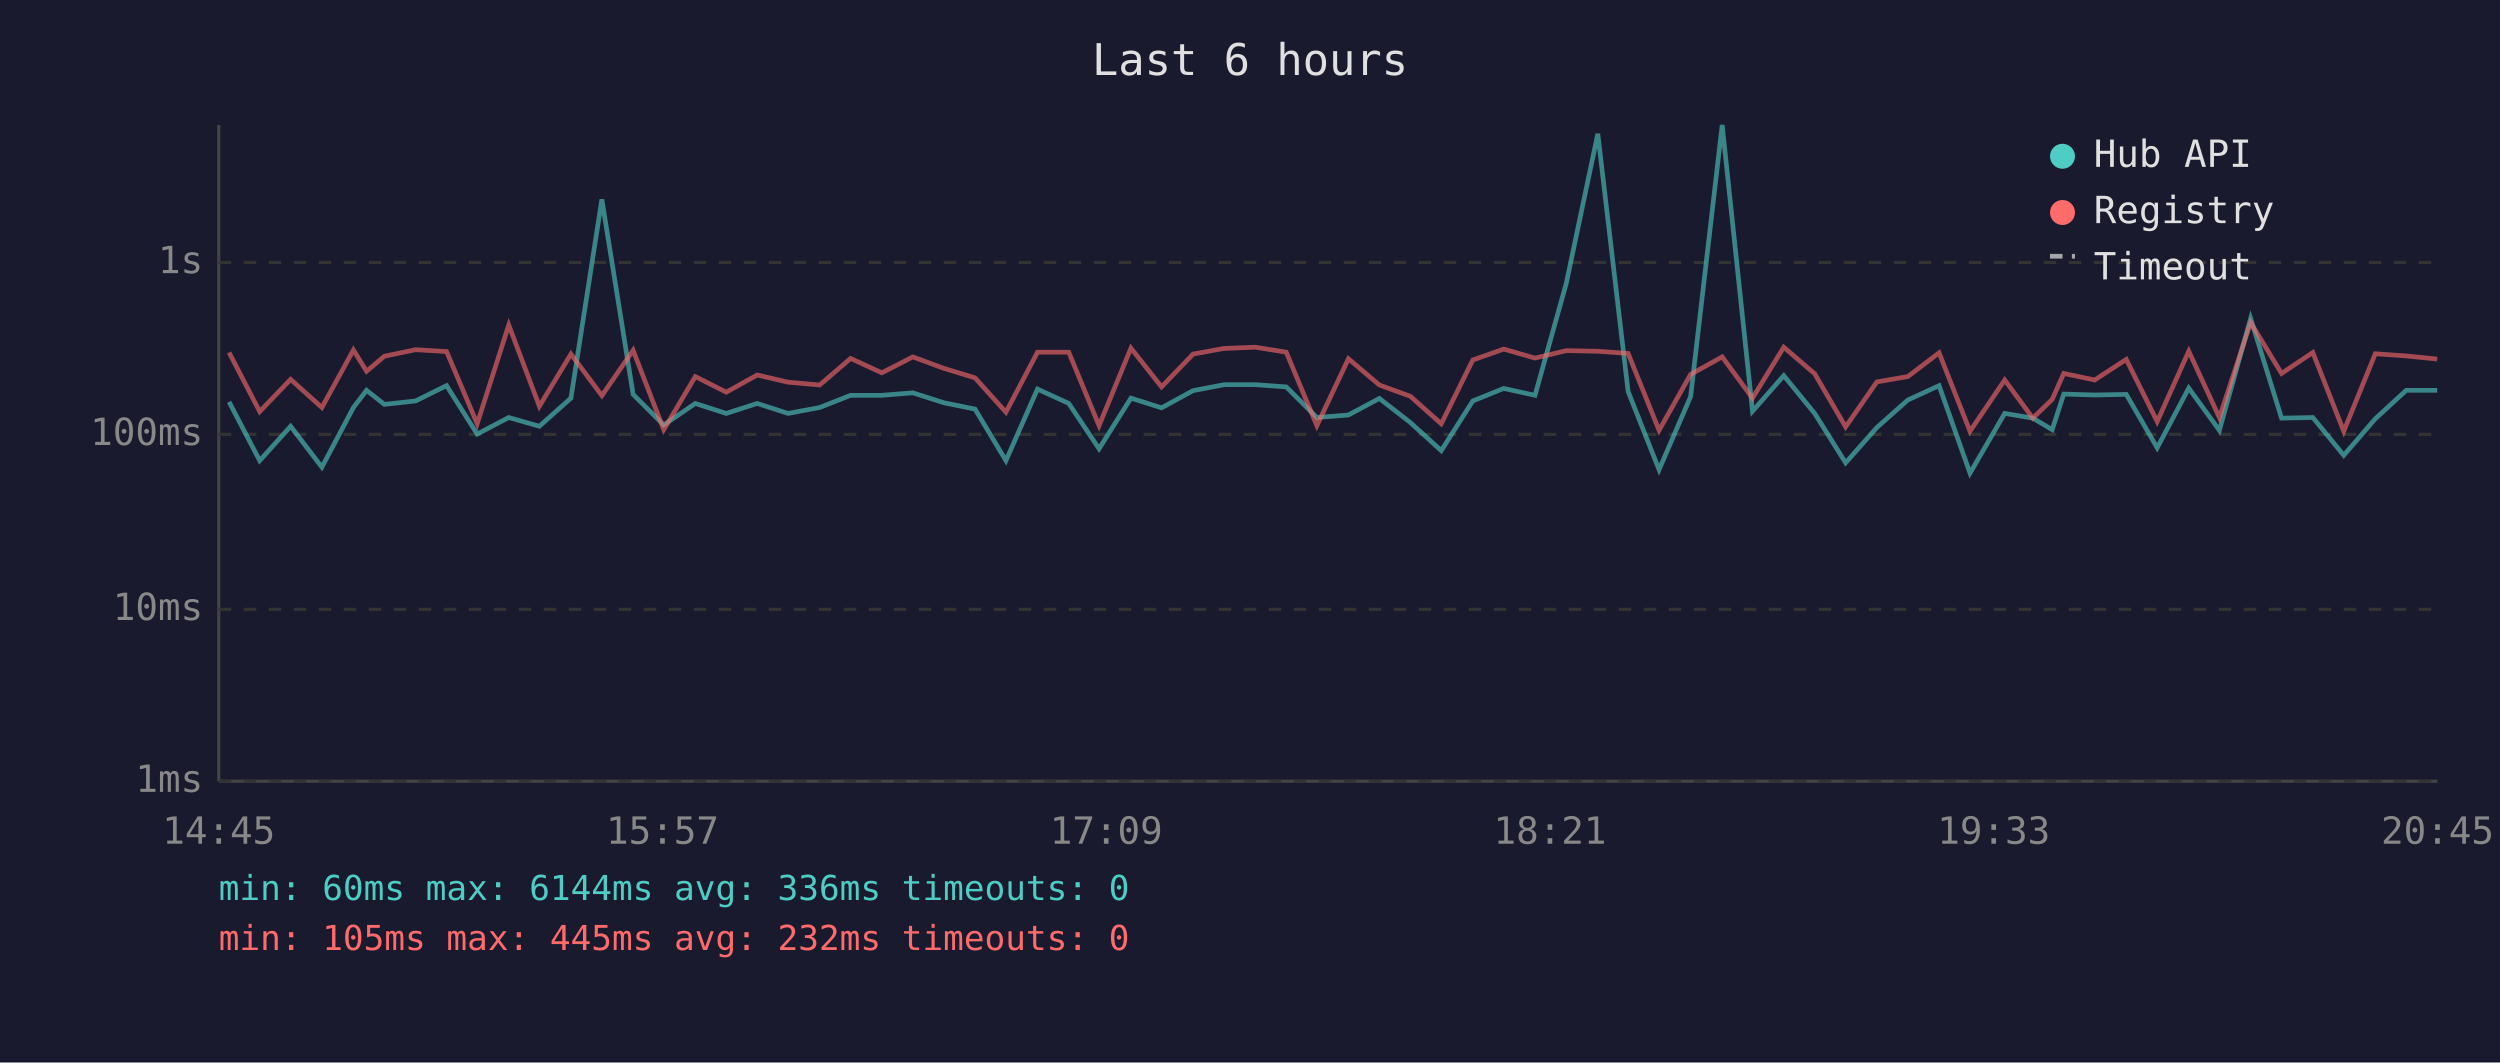
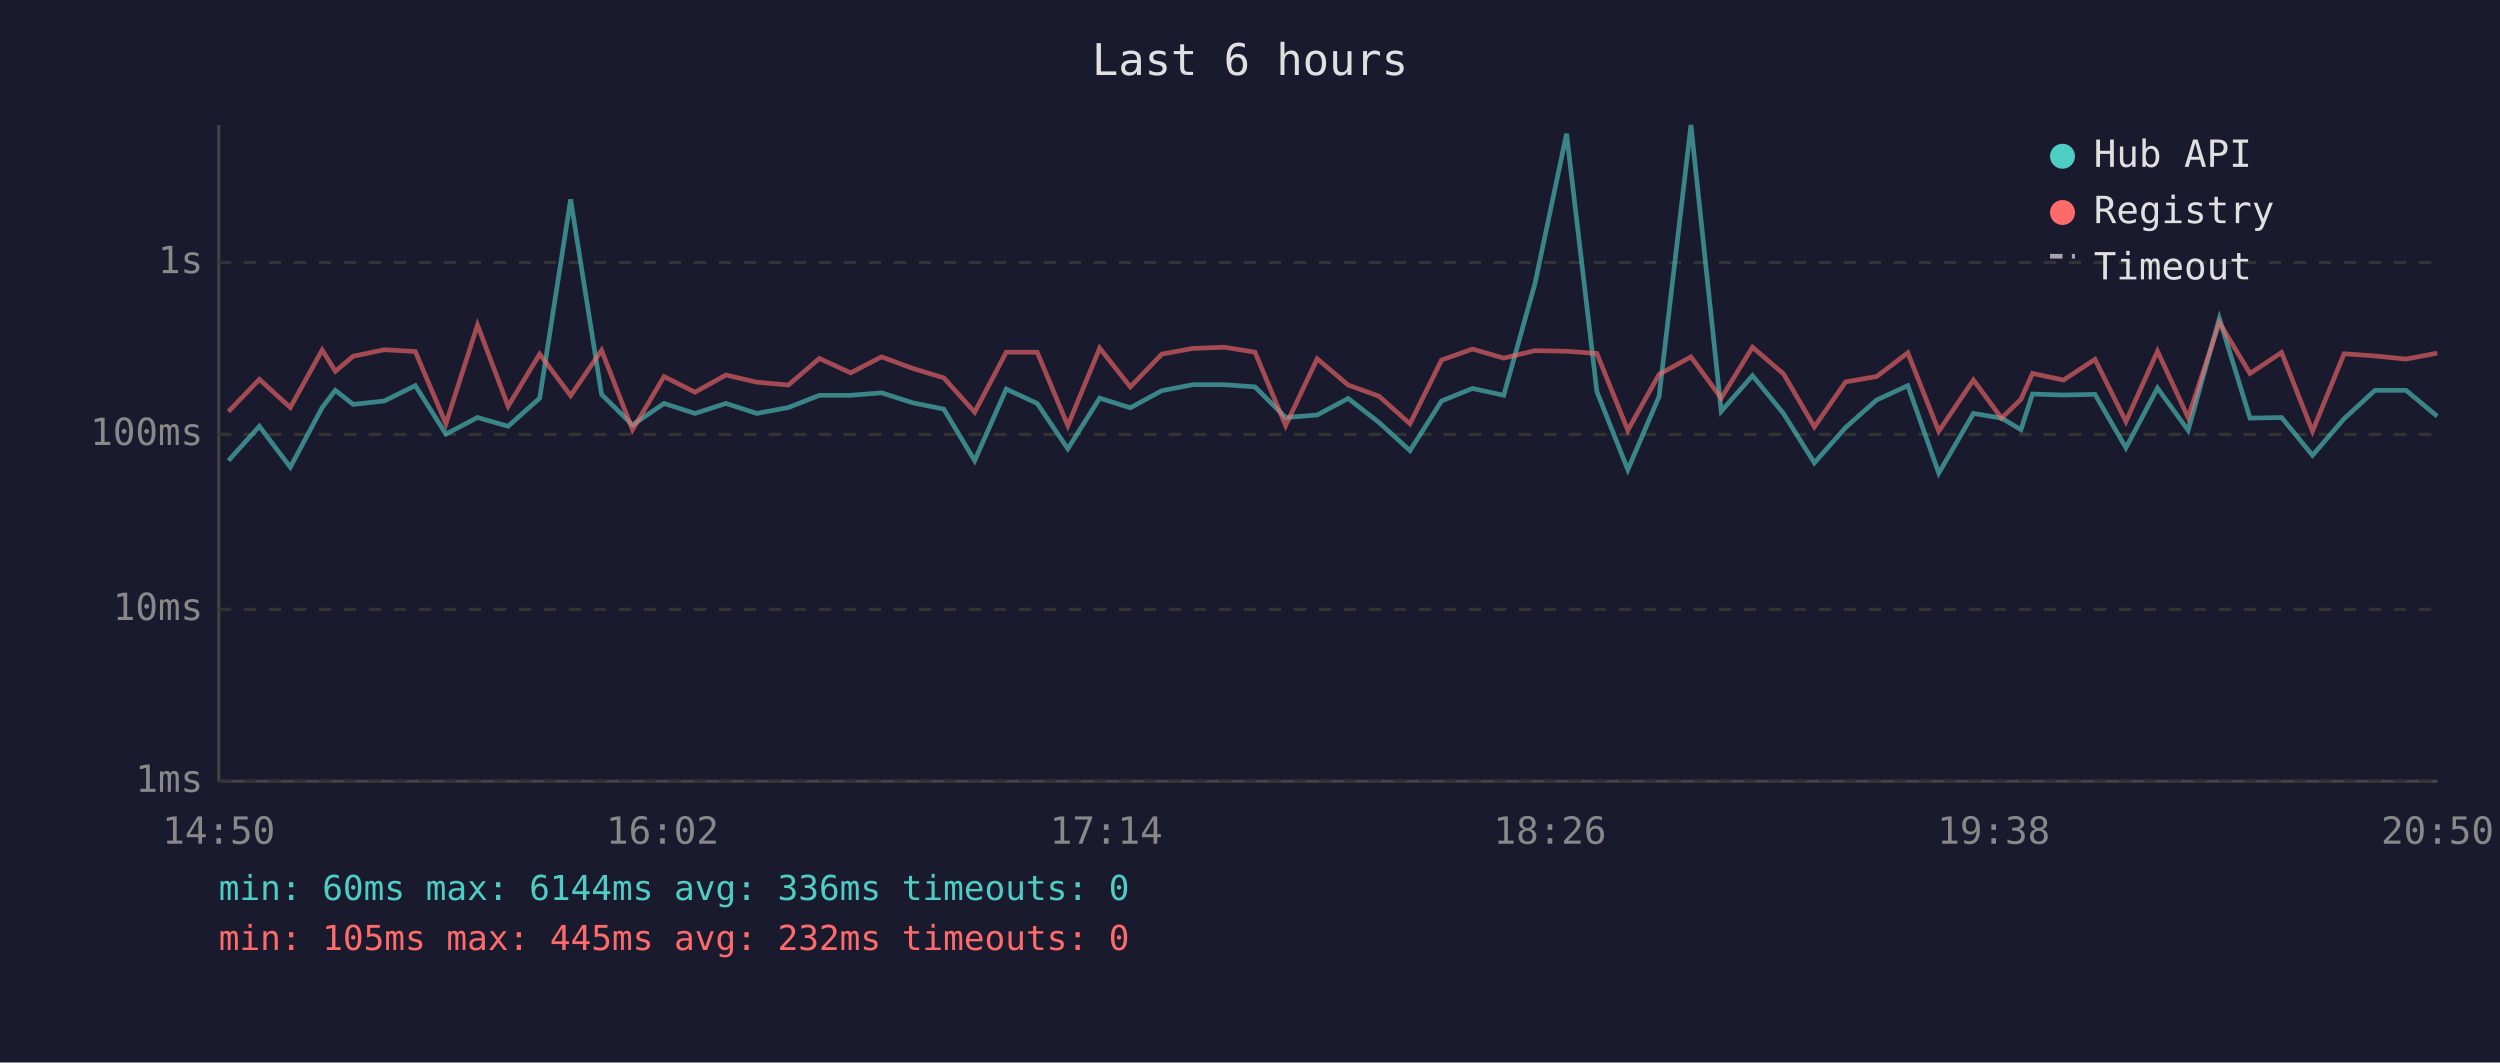
<svg xmlns="http://www.w3.org/2000/svg" viewBox="0 0 800 340" font-family="monospace" font-size="12">
  <rect width="800" height="340" fill="#1a1a2e" />
  <text x="400" y="24" fill="#e0e0e0" font-size="14" text-anchor="middle">Last 6 hours</text>
  <line x1="70" y1="40" x2="70" y2="250" stroke="#444" stroke-width="1" />
  <line x1="70" y1="250" x2="780" y2="250" stroke="#444" stroke-width="1" />
  <line x1="70" y1="250" x2="780" y2="250" stroke="#333" stroke-width="1" stroke-dasharray="4" />
  <text x="65" y="250" fill="#888" text-anchor="end" dominant-baseline="middle">1ms</text>
  <line x1="70" y1="195" x2="780" y2="195" stroke="#333" stroke-width="1" stroke-dasharray="4" />
  <text x="65" y="195" fill="#888" text-anchor="end" dominant-baseline="middle">10ms</text>
  <line x1="70" y1="139" x2="780" y2="139" stroke="#333" stroke-width="1" stroke-dasharray="4" />
  <text x="65" y="139" fill="#888" text-anchor="end" dominant-baseline="middle">100ms</text>
  <line x1="70" y1="84" x2="780" y2="84" stroke="#333" stroke-width="1" stroke-dasharray="4" />
  <text x="65" y="84" fill="#888" text-anchor="end" dominant-baseline="middle">1s</text>
-   <text x="70" y="270" fill="#888" text-anchor="middle">14:45</text>
-   <text x="212" y="270" fill="#888" text-anchor="middle">15:57</text>
-   <text x="354" y="270" fill="#888" text-anchor="middle">17:09</text>
-   <text x="496" y="270" fill="#888" text-anchor="middle">18:21</text>
-   <text x="638" y="270" fill="#888" text-anchor="middle">19:33</text>
-   <text x="780" y="270" fill="#888" text-anchor="middle">20:45</text>
-   <polyline points="73.3,128.6 83.1,147.4 93.0,136.4 103.0,149.5 113.1,130.4 117.3,124.9 123.0,129.4 133.0,128.3 142.9,123.4 152.7,138.9 162.8,133.6 172.6,136.4 182.7,127.4 192.6,63.8 202.6,126.2 212.4,136.0 222.5,129.1 232.4,132.3 242.3,129.1 252.2,132.3 262.3,130.4 272.2,126.5 282.2,126.5 292.1,125.7 302.1,128.9 312.0,130.9 321.9,147.4 332.0,124.5 342.0,129.1 351.7,143.6 361.9,127.4 371.7,130.5 381.8,125.0 391.7,123.1 401.7,123.1 411.6,123.8 421.4,133.6 431.5,132.8 441.4,127.5 451.3,135.2 461.2,144.2 471.3,128.3 481.2,124.3 491.2,126.5 501.2,90.7 511.3,42.8 521.0,125.3 530.9,150.3 541.0,126.9 551.1,40.0 560.8,131.6 570.8,120.2 580.7,132.3 590.6,148.1 600.6,136.8 610.5,128.0 620.5,123.4 630.4,151.4 641.5,132.3 650.5,133.8 656.7,137.5 660.4,126.1 670.3,126.4 680.4,126.2 690.3,143.3 700.4,124.2 710.2,137.7 720.2,101.9 730.1,133.8 740.1,133.6 750.0,145.7 760.1,134.0 770.0,124.9 779.9,124.9" fill="none" stroke="#4ecdc4" stroke-width="1.5" opacity="0.6" />
-   <polyline points="73.3,112.8 83.1,131.7 93.0,121.4 103.0,130.4 113.1,112.0 117.3,118.8 123.0,114.0 133.0,111.9 142.9,112.5 152.7,135.6 162.8,104.0 172.6,130.0 182.7,113.3 192.6,126.6 202.6,112.1 212.4,137.5 222.5,120.5 232.4,125.5 242.3,120.0 252.2,122.3 262.3,123.2 272.2,114.7 282.2,119.3 292.1,114.2 302.1,117.9 312.0,120.9 321.9,131.9 332.0,112.7 342.0,112.7 351.7,136.2 361.9,111.4 371.7,123.8 381.8,113.3 391.7,111.5 401.7,111.1 411.6,112.7 421.4,136.2 431.5,114.8 441.4,123.2 451.3,126.8 461.2,135.6 471.3,115.2 481.2,111.7 491.2,114.6 501.2,112.2 511.3,112.4 521.0,113.1 530.9,137.7 541.0,119.8 551.1,114.2 560.8,127.4 570.8,111.1 580.7,119.6 590.6,136.6 600.6,122.2 610.5,120.5 620.5,112.9 630.4,138.0 641.5,121.6 650.5,133.8 656.7,127.8 660.4,119.5 670.3,121.6 680.4,115.0 690.3,134.9 700.4,112.4 710.2,133.6 720.2,103.2 730.1,119.5 740.1,112.8 750.0,138.0 760.1,113.2 770.0,113.9 779.9,114.9" fill="none" stroke="#ff6b6b" stroke-width="1.5" opacity="0.6" />
+   <text x="70" y="270" fill="#888" text-anchor="middle">14:50</text>
+   <text x="212" y="270" fill="#888" text-anchor="middle">16:02</text>
+   <text x="354" y="270" fill="#888" text-anchor="middle">17:14</text>
+   <text x="496" y="270" fill="#888" text-anchor="middle">18:26</text>
+   <text x="638" y="270" fill="#888" text-anchor="middle">19:38</text>
+   <text x="780" y="270" fill="#888" text-anchor="middle">20:50</text>
+   <polyline points="73.1,147.4 83.0,136.4 92.9,149.5 103.1,130.4 107.3,124.9 113.0,129.4 123.0,128.3 132.9,123.4 142.7,138.9 152.8,133.6 162.6,136.4 172.7,127.4 182.6,63.8 192.5,126.2 202.4,136.0 212.5,129.1 222.4,132.3 232.3,129.1 242.2,132.3 252.3,130.4 262.2,126.5 272.2,126.5 282.1,125.7 292.1,128.9 302.0,130.9 311.9,147.4 322.0,124.5 331.9,129.1 341.7,143.6 351.9,127.4 361.7,130.5 371.8,125.0 381.7,123.1 391.7,123.1 401.6,123.8 411.4,133.6 421.5,132.8 431.4,127.5 441.3,135.2 451.2,144.2 461.3,128.3 471.2,124.3 481.2,126.5 491.2,90.7 501.3,42.8 511.0,125.3 520.9,150.3 530.9,126.9 541.1,40.0 550.8,131.6 560.8,120.2 570.7,132.3 580.6,148.1 590.6,136.8 600.5,128.0 610.5,123.4 620.4,151.4 631.5,132.3 640.5,133.8 646.7,137.5 650.4,126.1 660.3,126.4 670.4,126.2 680.3,143.3 690.4,124.2 700.2,137.7 710.2,101.9 720.0,133.8 730.1,133.6 740.0,145.7 750.1,134.0 760.0,124.9 769.9,124.9 779.9,133.2" fill="none" stroke="#4ecdc4" stroke-width="1.5" opacity="0.6" />
+   <polyline points="73.1,131.7 83.0,121.4 92.9,130.4 103.1,112.0 107.3,118.8 113.0,114.0 123.0,111.9 132.9,112.5 142.7,135.6 152.8,104.0 162.6,130.0 172.7,113.3 182.6,126.6 192.5,112.1 202.4,137.5 212.5,120.5 222.4,125.5 232.3,120.0 242.2,122.3 252.3,123.2 262.2,114.7 272.2,119.3 282.1,114.2 292.1,117.9 302.0,120.9 311.9,131.9 322.0,112.7 331.9,112.7 341.7,136.2 351.9,111.4 361.7,123.8 371.8,113.3 381.7,111.5 391.7,111.1 401.6,112.7 411.4,136.2 421.5,114.8 431.4,123.2 441.3,126.8 451.2,135.6 461.3,115.2 471.2,111.7 481.2,114.6 491.2,112.2 501.3,112.4 511.0,113.1 520.9,137.7 530.9,119.8 541.1,114.2 550.8,127.4 560.8,111.1 570.7,119.6 580.6,136.6 590.6,122.2 600.5,120.5 610.5,112.9 620.4,138.0 631.5,121.6 640.5,133.8 646.7,127.8 650.4,119.5 660.3,121.6 670.4,115.0 680.3,134.9 690.4,112.4 700.2,133.6 710.2,103.2 720.0,119.5 730.1,112.8 740.0,138.0 750.1,113.2 760.0,113.9 769.9,114.9 779.9,113.0" fill="none" stroke="#ff6b6b" stroke-width="1.5" opacity="0.6" />
  <circle cx="660" cy="50" r="4" fill="#4ecdc4" />
  <text x="670" y="50" fill="#e0e0e0" dominant-baseline="middle">Hub API</text>
  <circle cx="660" cy="68" r="4" fill="#ff6b6b" />
  <text x="670" y="68" fill="#e0e0e0" dominant-baseline="middle">Registry</text>
  <line x1="656" y1="82" x2="664" y2="82" stroke="#e0e0e0" stroke-width="1.5" stroke-dasharray="4,3" opacity="0.7" />
  <text x="670" y="86" fill="#e0e0e0" dominant-baseline="middle">Timeout</text>
  <text x="70" y="288" fill="#4ecdc4" font-size="11">min: 60ms  max: 6144ms  avg: 336ms  timeouts: 0</text>
  <text x="70" y="304" fill="#ff6b6b" font-size="11">min: 105ms  max: 445ms  avg: 232ms  timeouts: 0</text>
</svg>
